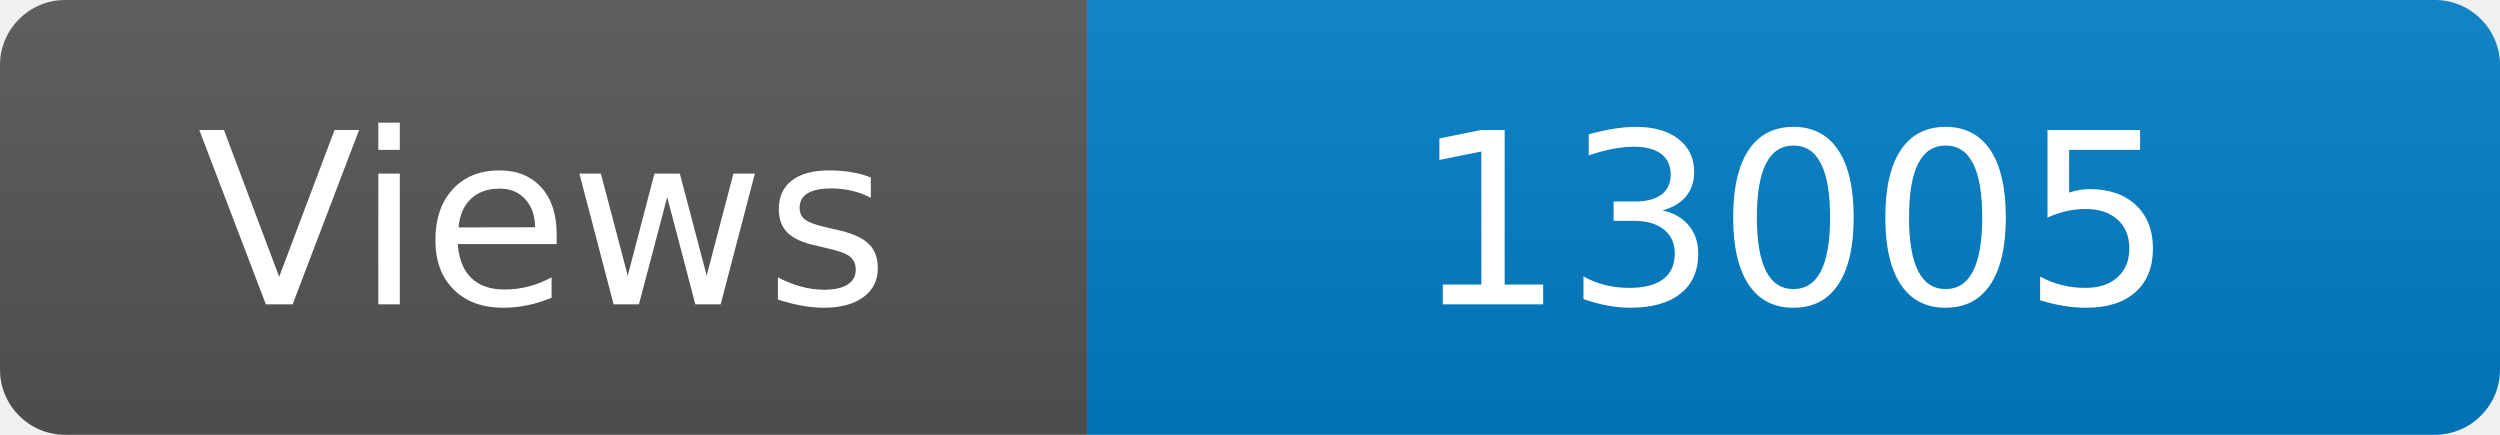
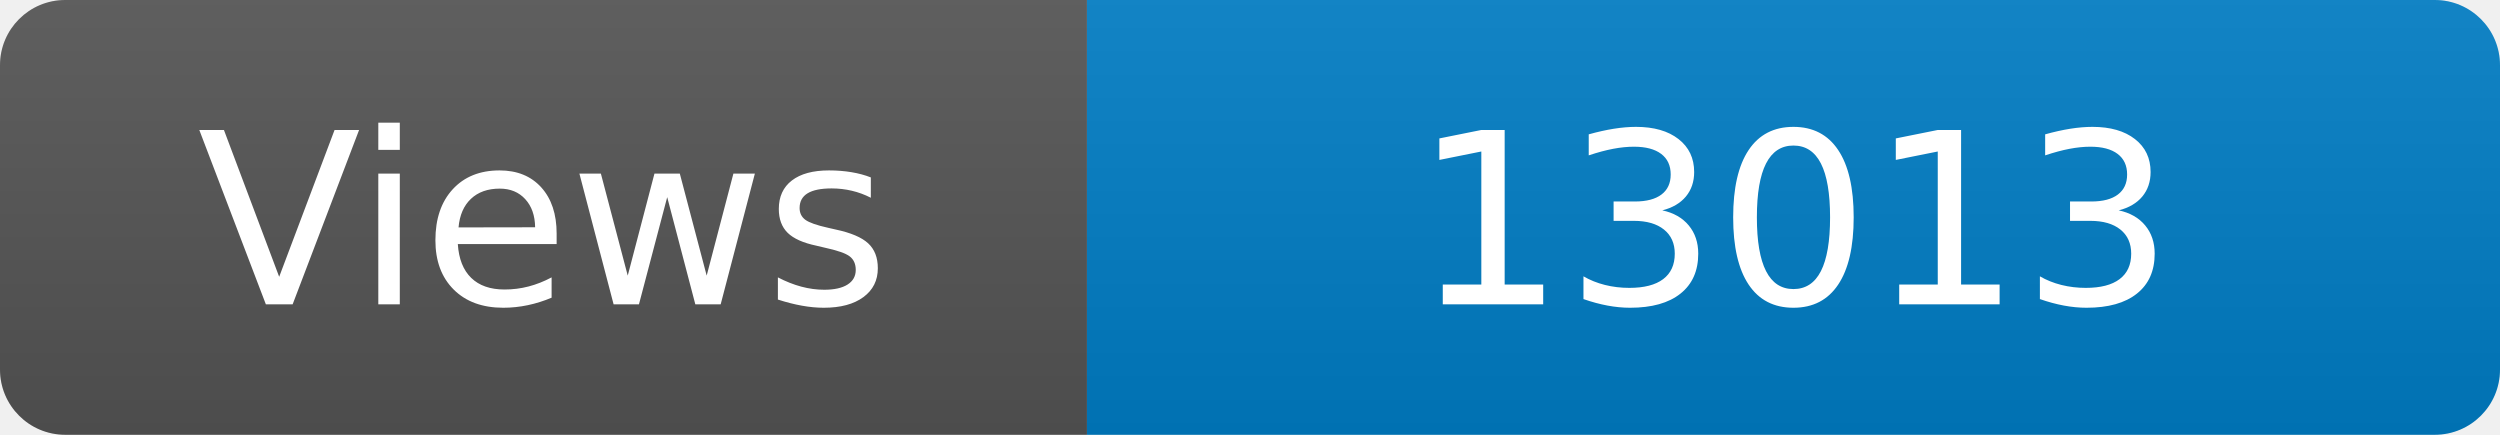
<svg xmlns="http://www.w3.org/2000/svg" width="115" height="20" role="img" aria-label="Maintained?: yes">
  <linearGradient id="s" x2="0" y2="100%">
    <stop offset="0" stop-color="#bbb" stop-opacity=".1" />
    <stop offset="1" stop-opacity=".1" />
  </linearGradient>
  <clipPath id="r">
    <rect width="115" height="20" rx="3" fill="#fff" />
  </clipPath>
  <g clip-path="url(#r)">
    <rect width="50" height="20" fill="#555" />
    <rect x="50" width="160" height="20" fill="#007ec6" />
    <rect width="115" height="20" fill="url(#s)" />
  </g>
  <g fill="#fff" text-anchor="middle" font-family="Verdana,Geneva,DejaVu Sans,sans-serif" font-size="110">
    <text x="250" y="140" transform="scale(.1)" fill="#fff">Views</text>
-     <text x="825" y="140" transform="scale(.1)" fill="#fff">13005</text>
+     <text x="825" y="140" transform="scale(.1)" fill="#fff">13013</text>
  </g>
</svg>
